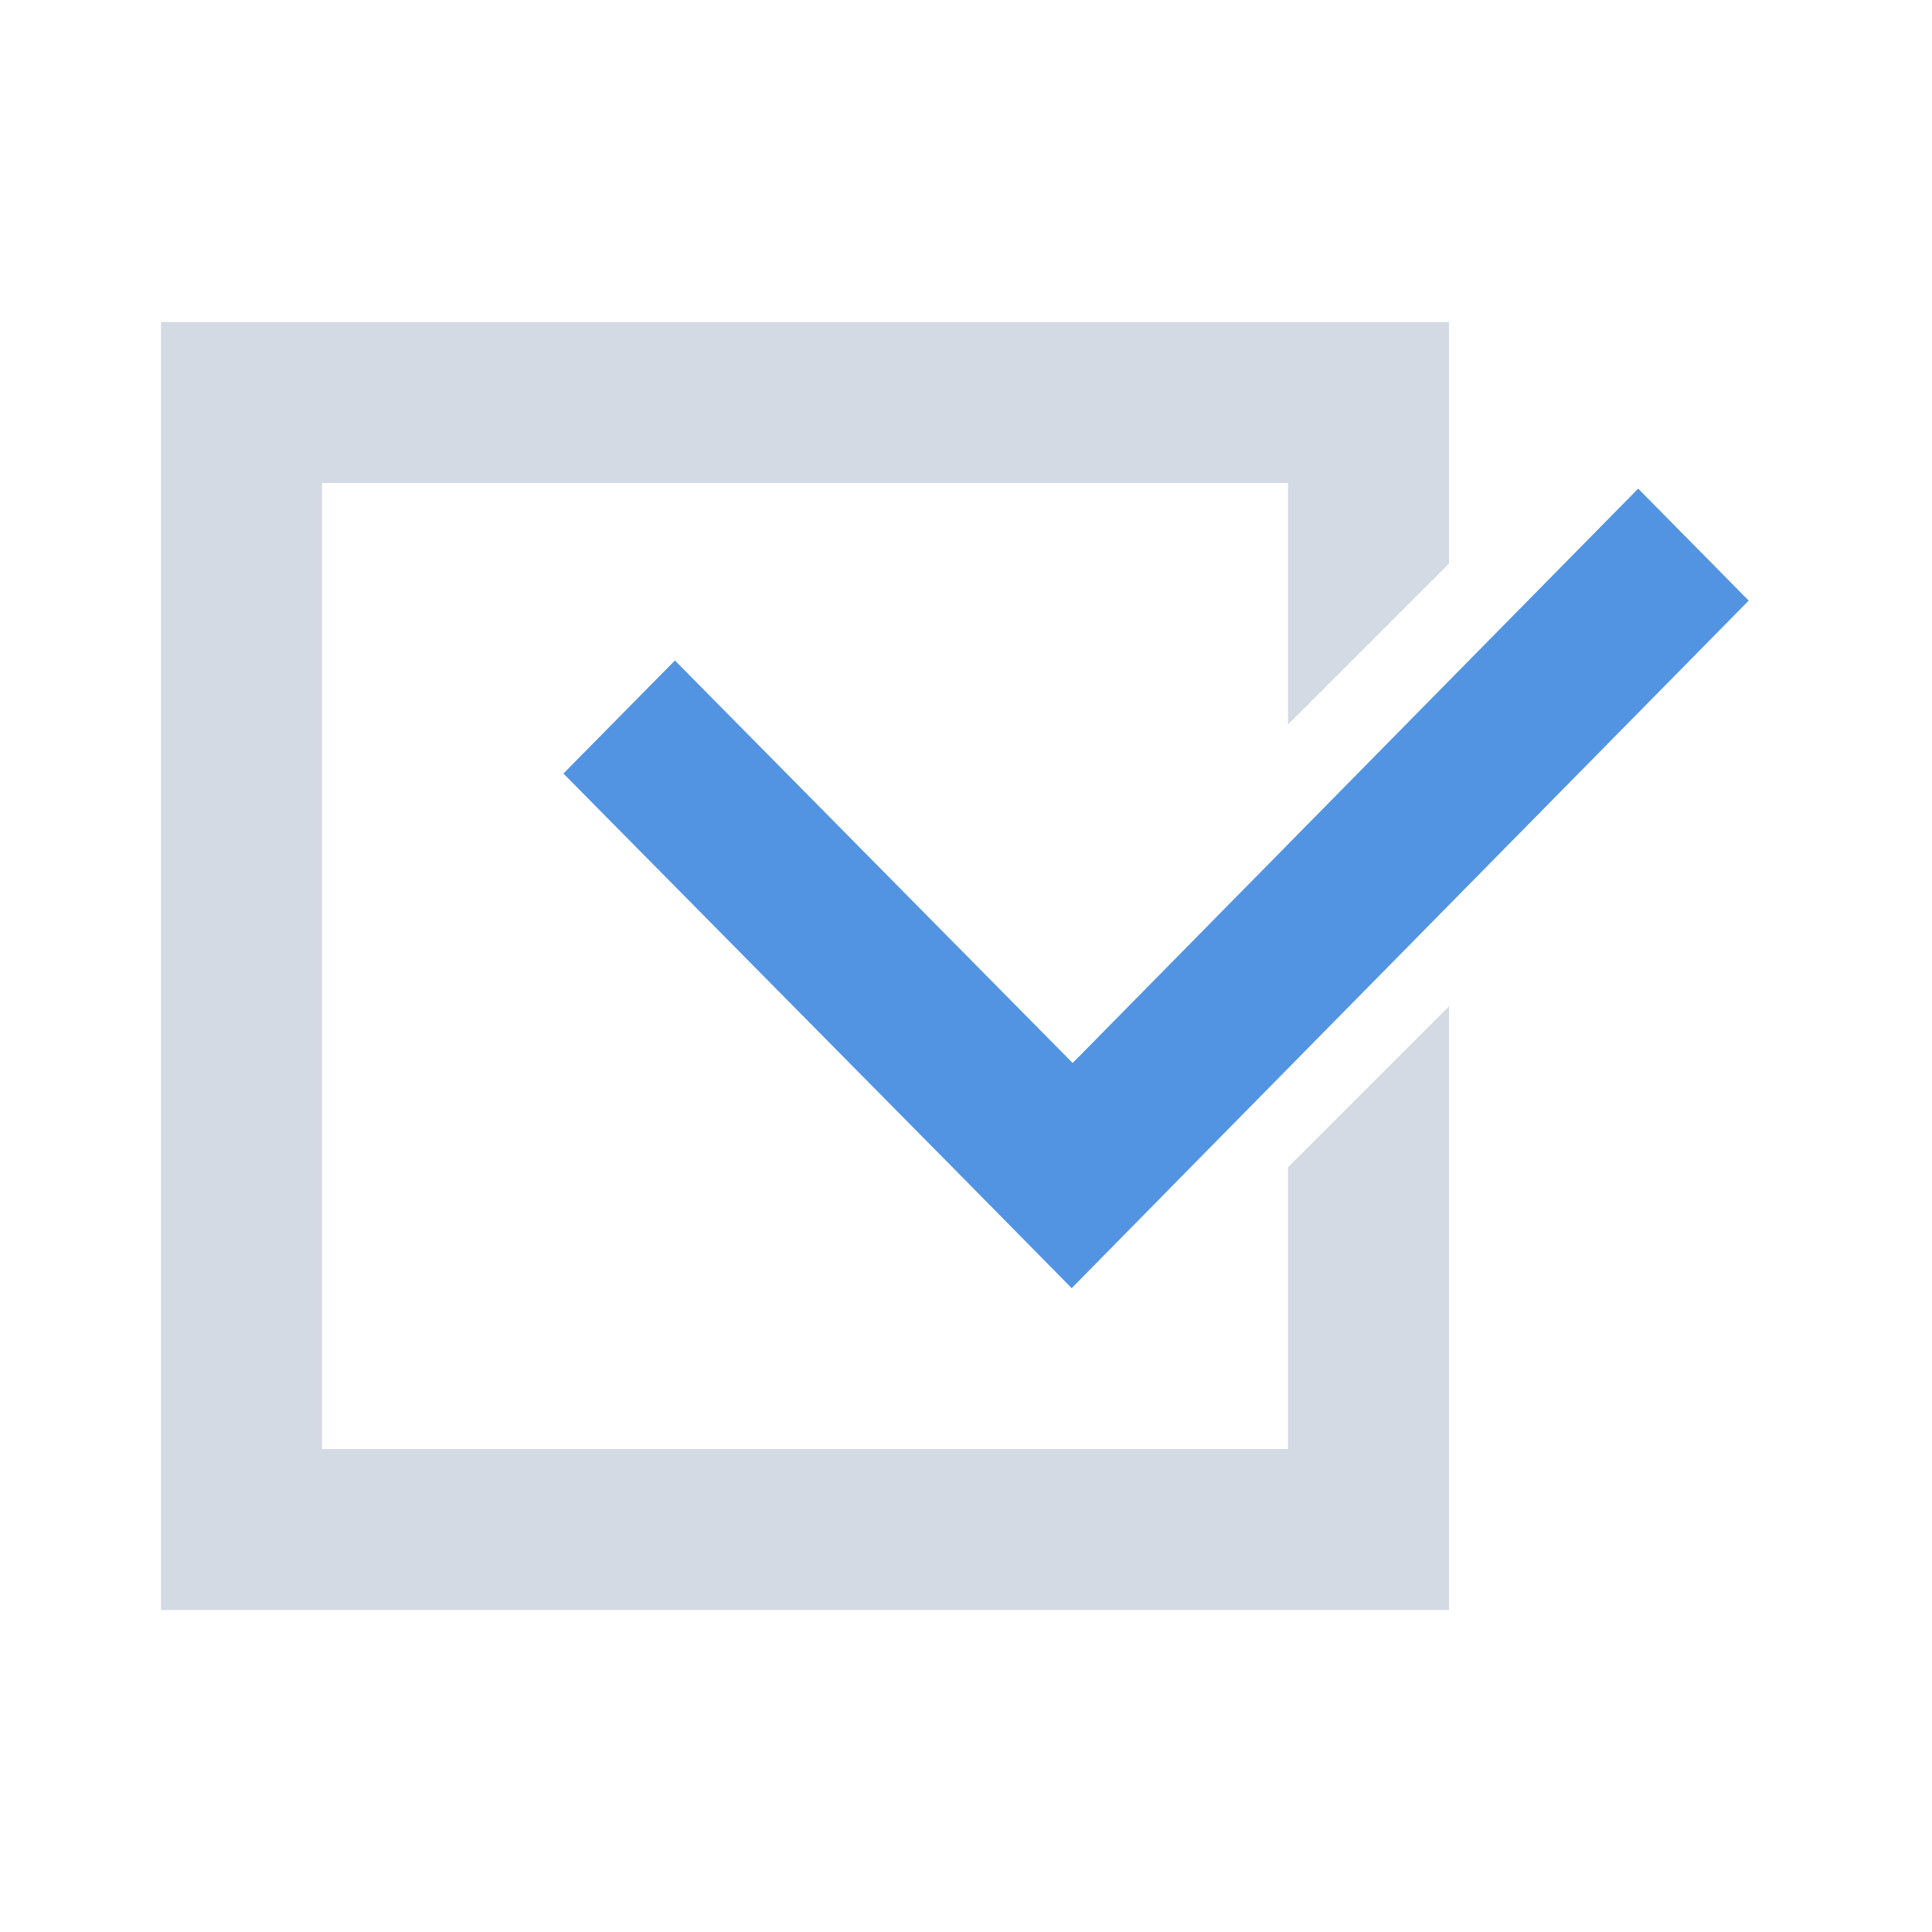
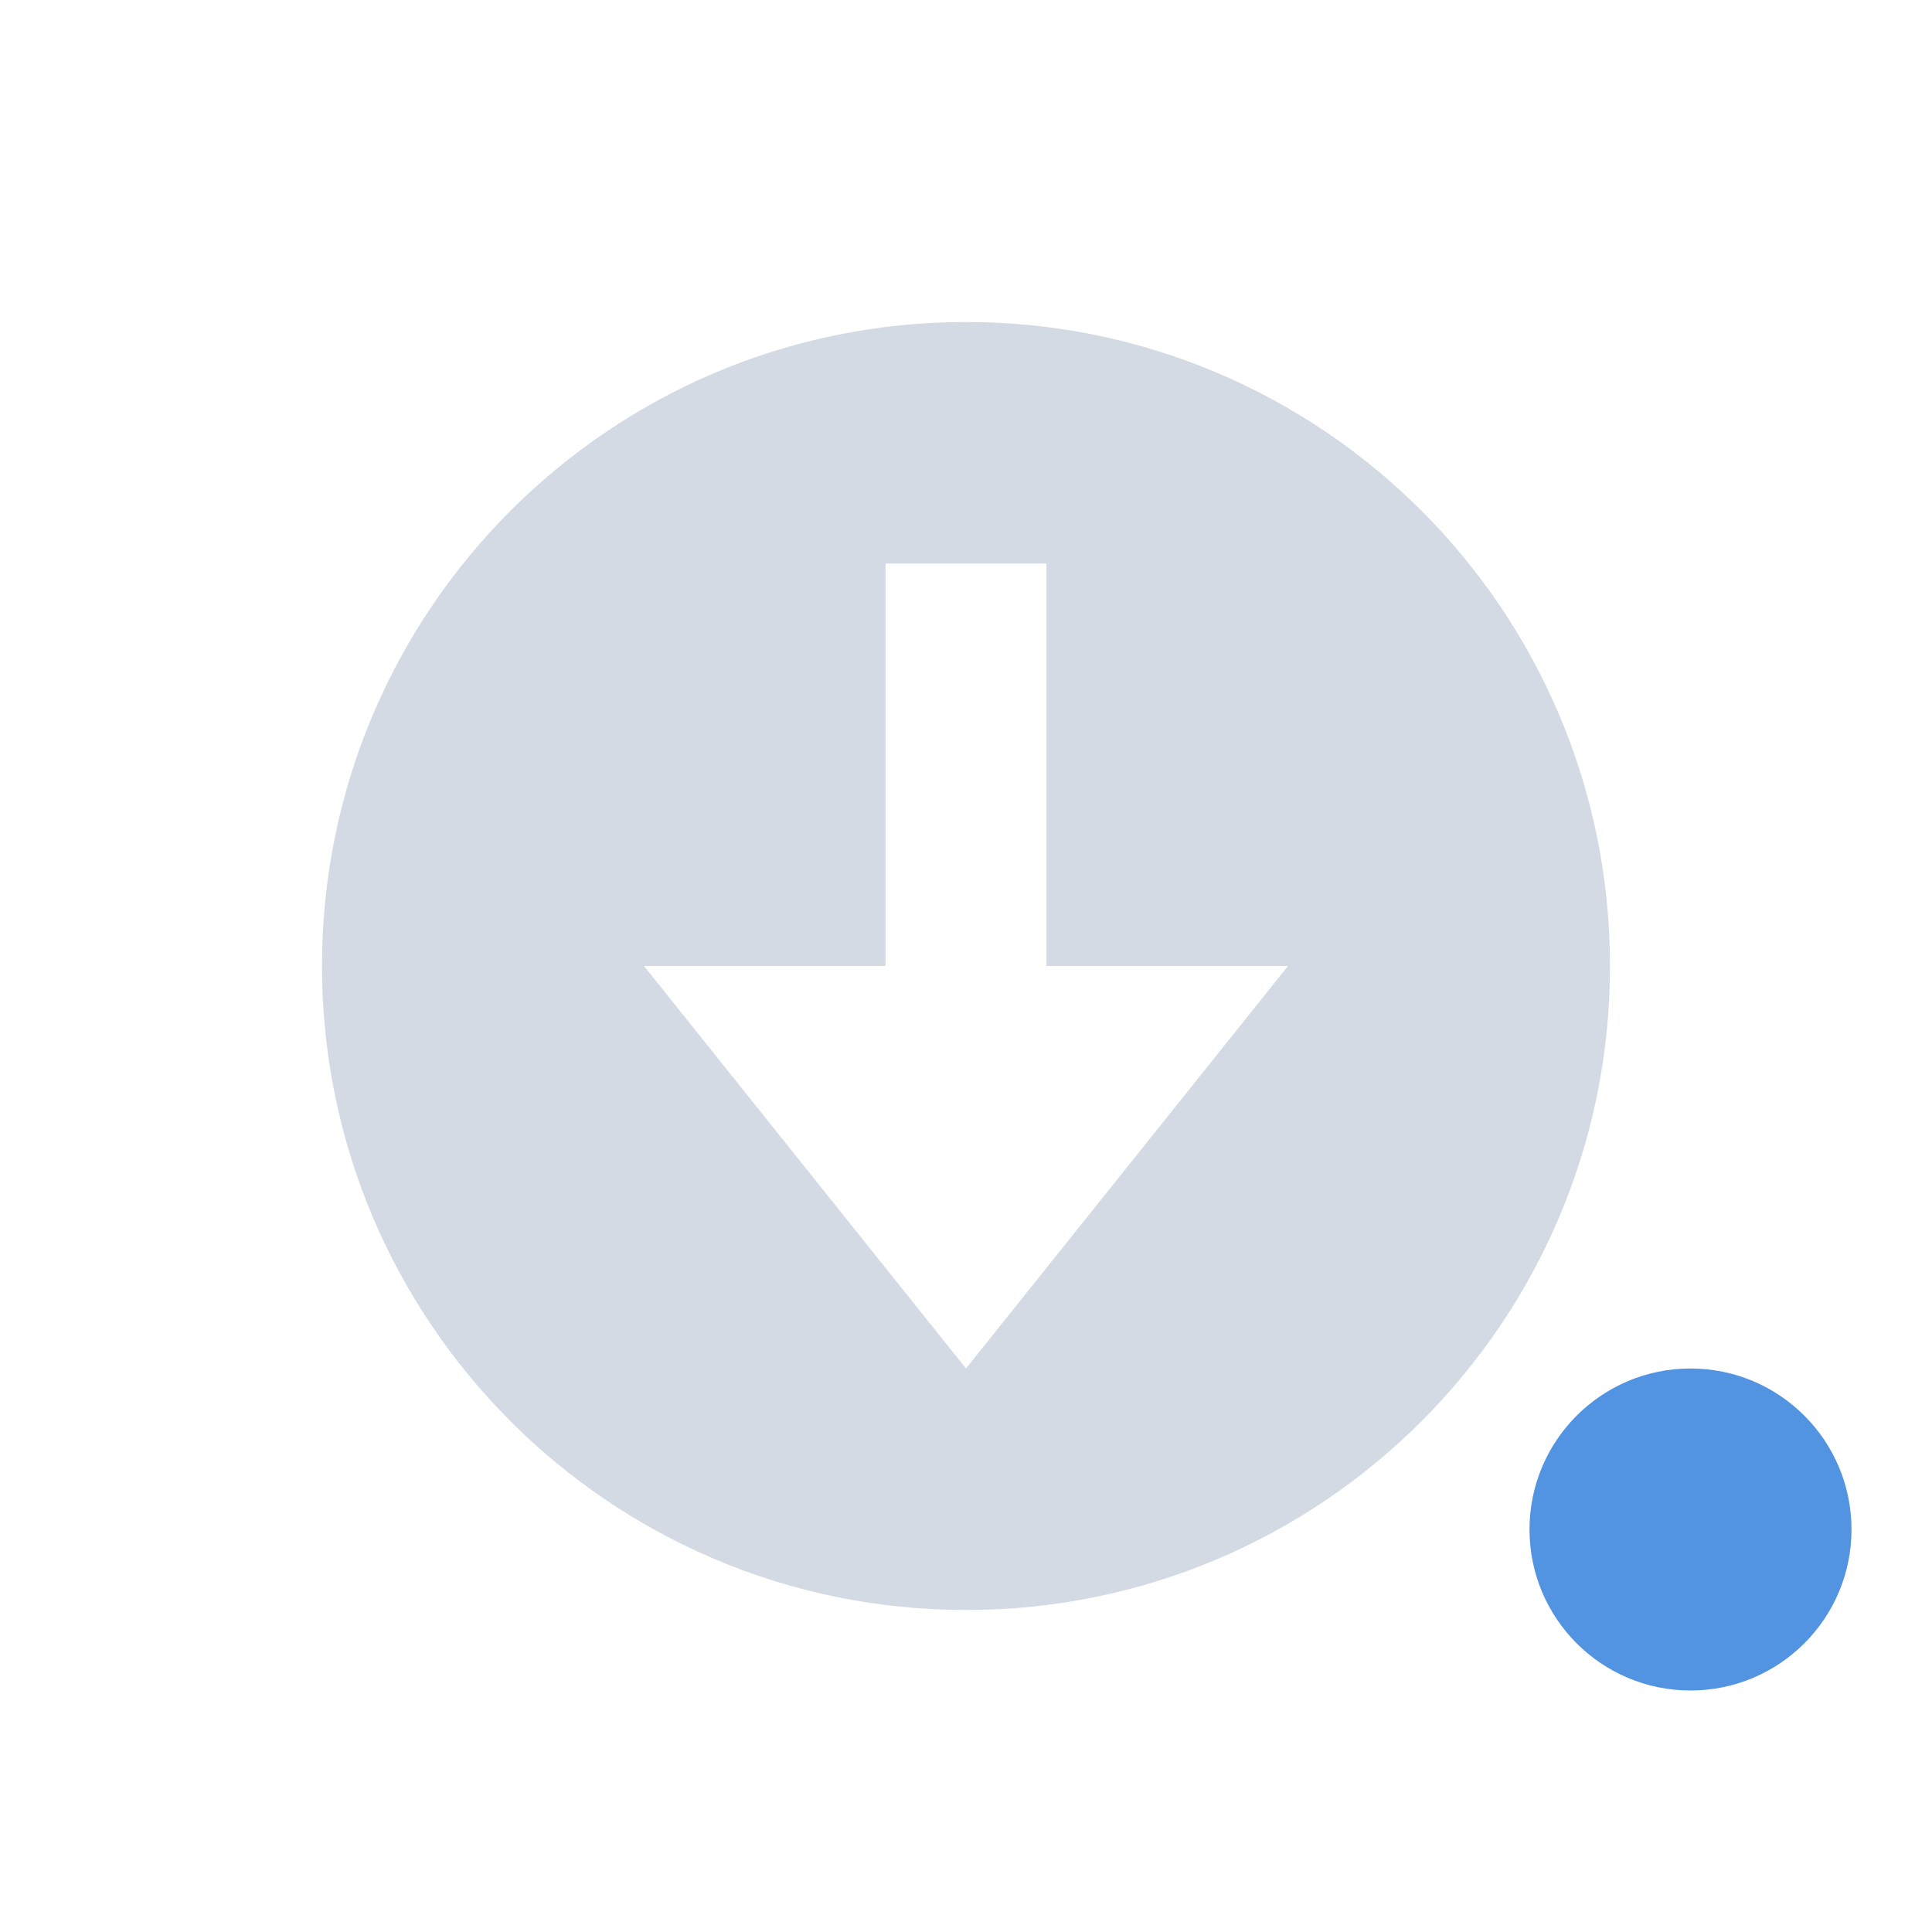
- <svg xmlns="http://www.w3.org/2000/svg" height="24" width="24" version="1.1">
+ <svg xmlns="http://www.w3.org/2000/svg" width="24" height="24" version="1.1">
  <defs>
-     <style type="text/css" id="current-color-scheme">
+     <style id="current-color-scheme" type="text/css">
   .ColorScheme-Text { color:#d3dae3; } .ColorScheme-Highlight { color:#5294e2; }
  </style>
  </defs>
-   <g transform="translate(-269.78 -485.05)" id="g4">
-     <g transform="translate(1,-1)" id="g6">
-       <path style="fill:currentColor" d="m270.78 490.05v16h16v-7.5l-2 2v3.5h-12v-12h12v3l2-2v-3h-16z" id="path8" class="ColorScheme-Text" />
-       <path style="fill:currentColor" d="m289.13 492.12-7.025 7.135-4.941-5-1.385 1.404 4.943 5.002 1.371 1.391 1.383-1.406 7.027-7.135-1.373-1.391z" id="path10" class="ColorScheme-Highlight" />
-     </g>
+   <g transform="translate(1,1)">
+     <circle style="fill:currentColor" class="ColorScheme-Highlight" cx="20" cy="18" r="2" />
+     <path style="fill:currentColor" class="ColorScheme-Text" d="M 11,3 C 6.582,3 3,6.582 3,11 3,15.418 6.582,19 11,19 15.418,19 19,15.418 19,11 19,6.582 15.418,3 11,3 Z M 10,6 H 12 V 11 H 15 L 11,16 7,11 H 10 Z" />
  </g>
</svg>
